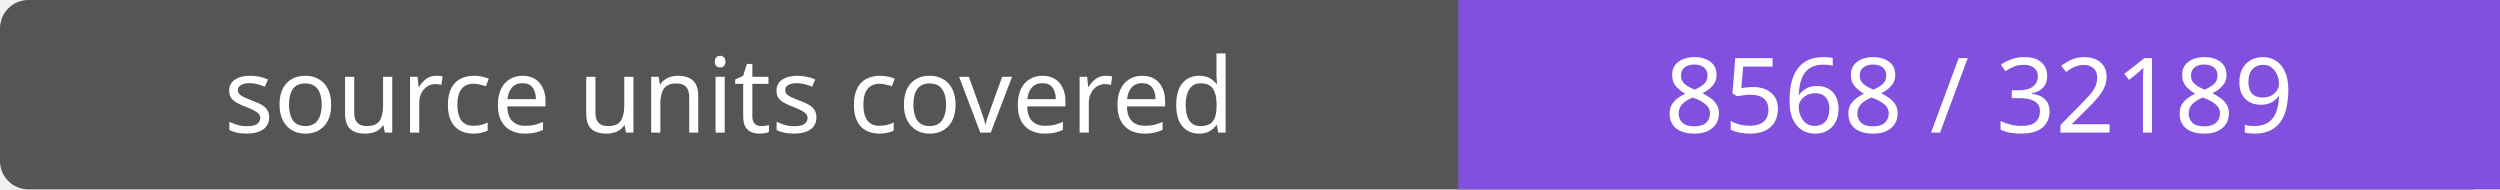
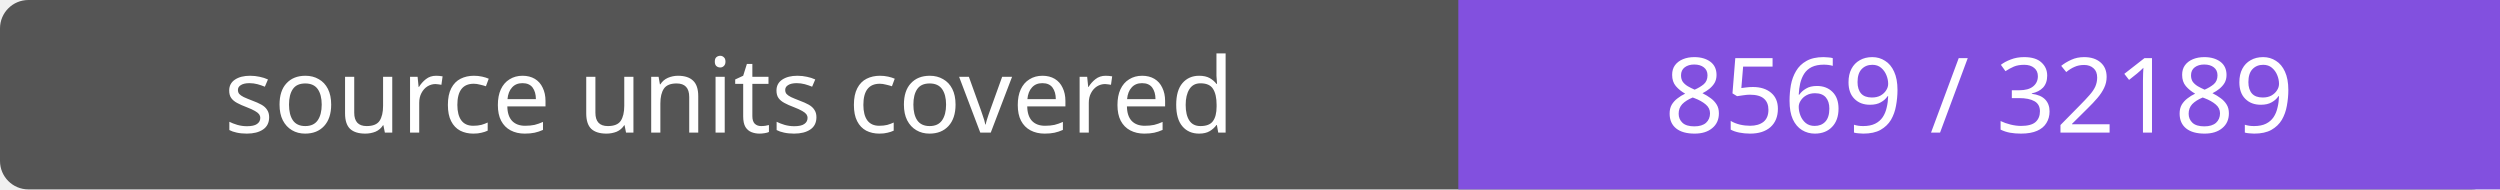
- <svg xmlns="http://www.w3.org/2000/svg" width="264" height="20" role="img" aria-label="source units covered: 8568 / 32189">
+ <svg xmlns="http://www.w3.org/2000/svg" width="264" height="20" role="img" aria-label="source units covered: 8569 / 32189">
  <rect width="264" height="20" rx="3" fill="#555" />
  <path fill="#8250df" d="M154 0h110v20H154z" />
  <g fill="#fff" text-anchor="middle" font-family="Verdana,sans-serif" font-size="11">
    <text x="77.0" y="14">source units covered</text>
-     <text x="209.0" y="14">8568 / 32189</text>
+     <text x="209.0" y="14">8569 / 32189</text>
  </g>
</svg>
